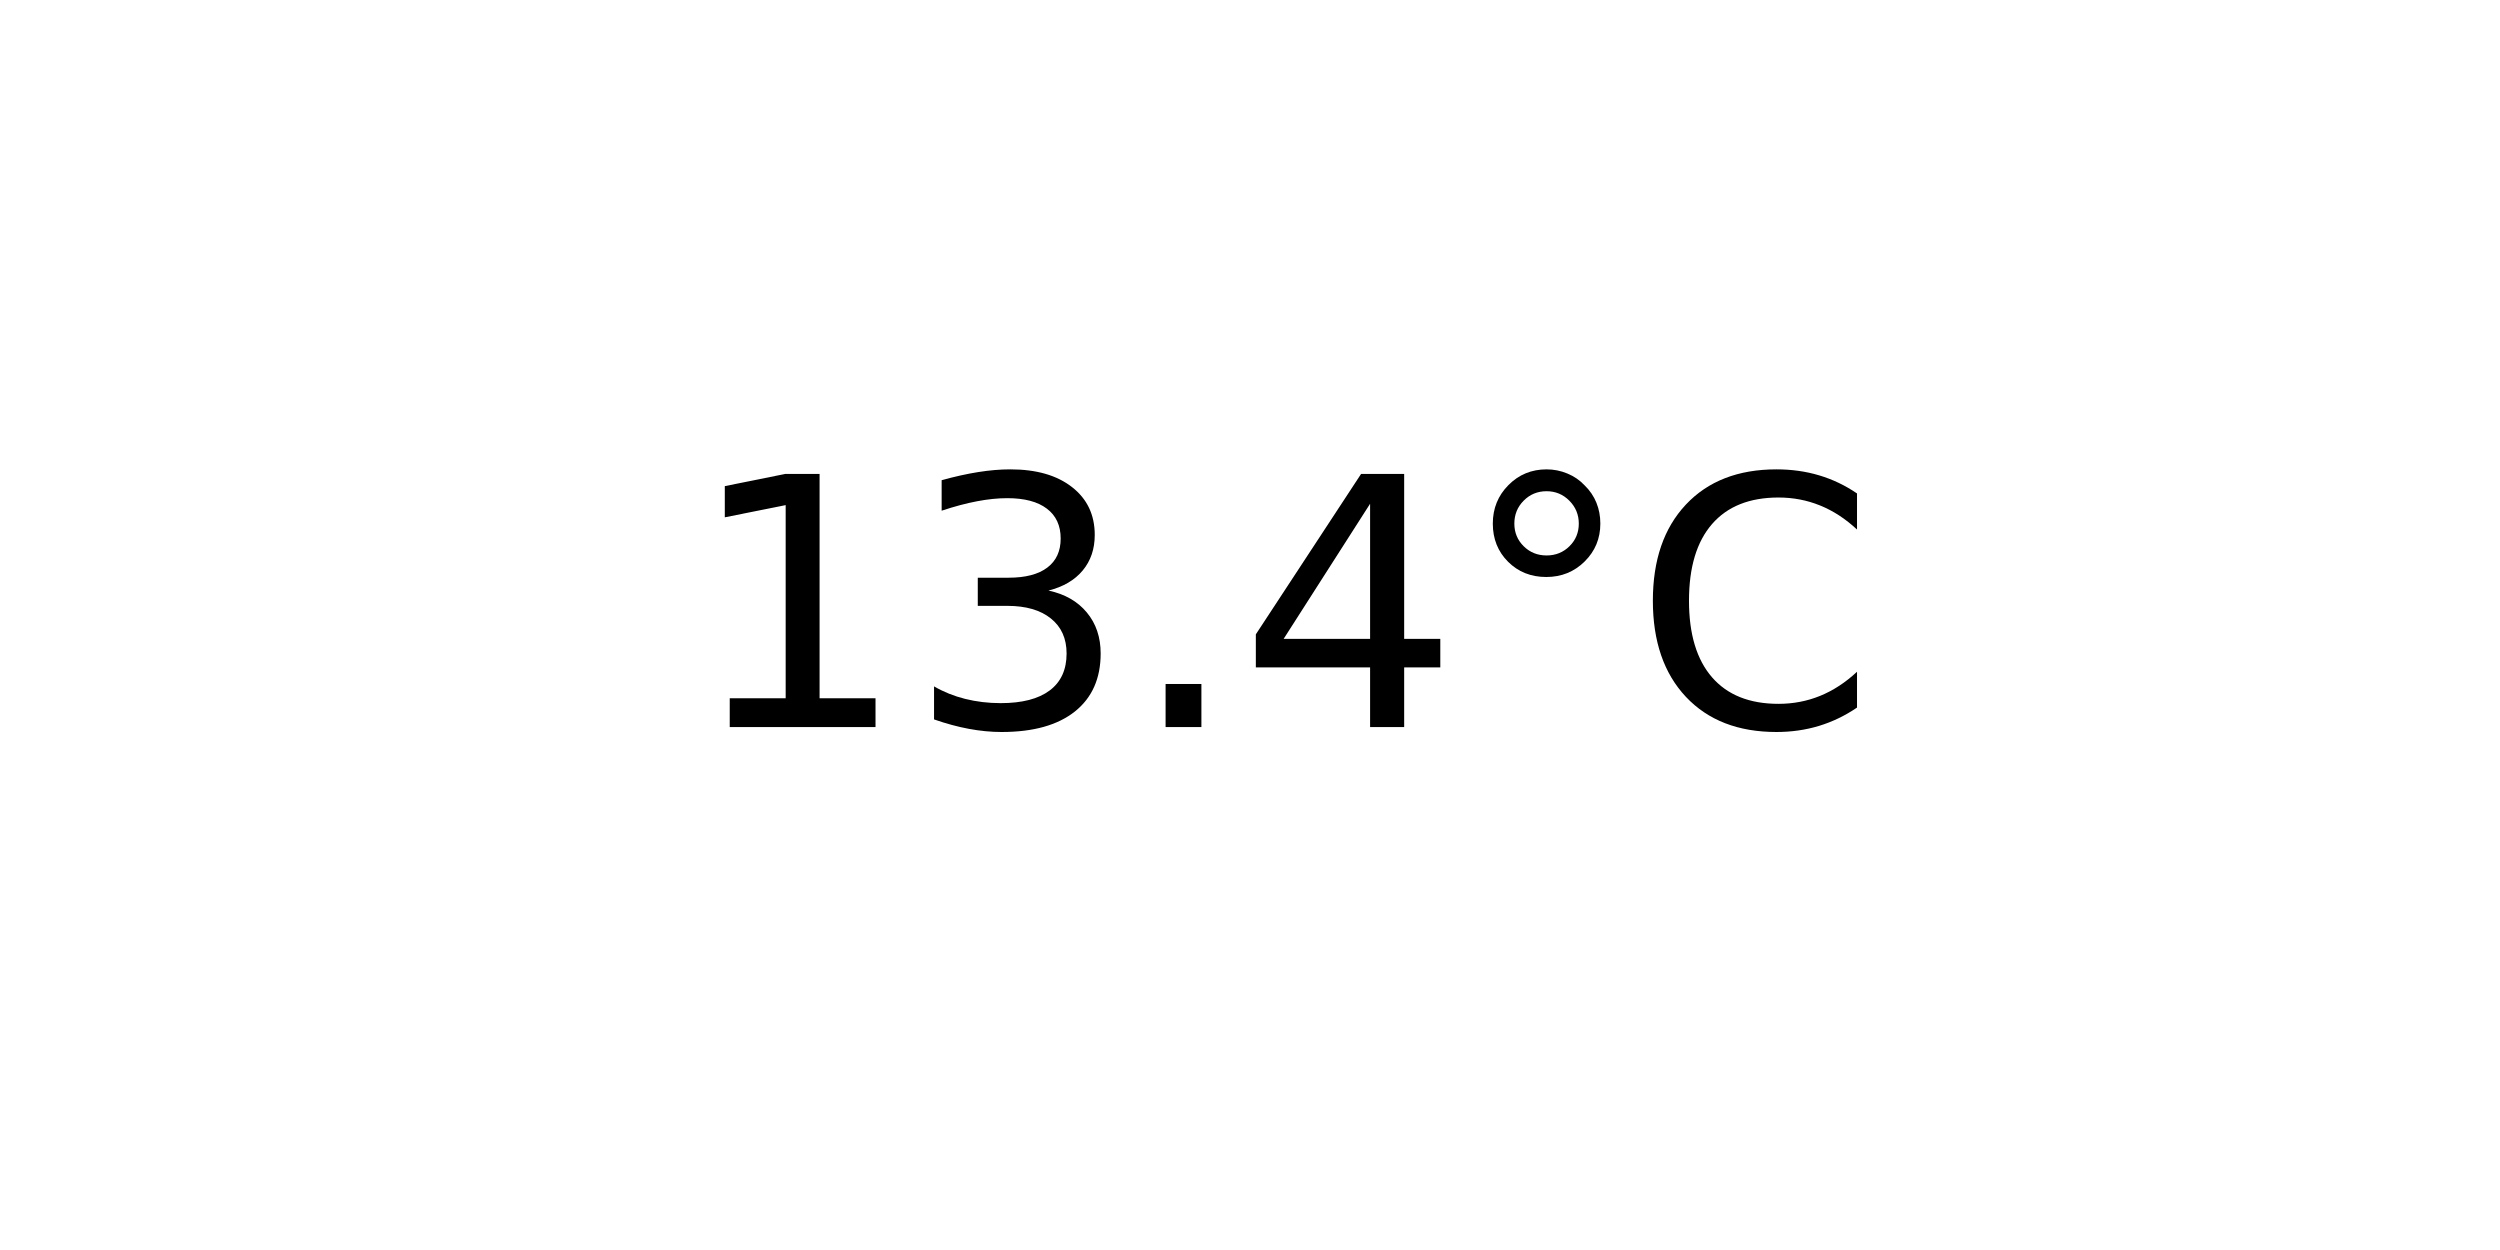
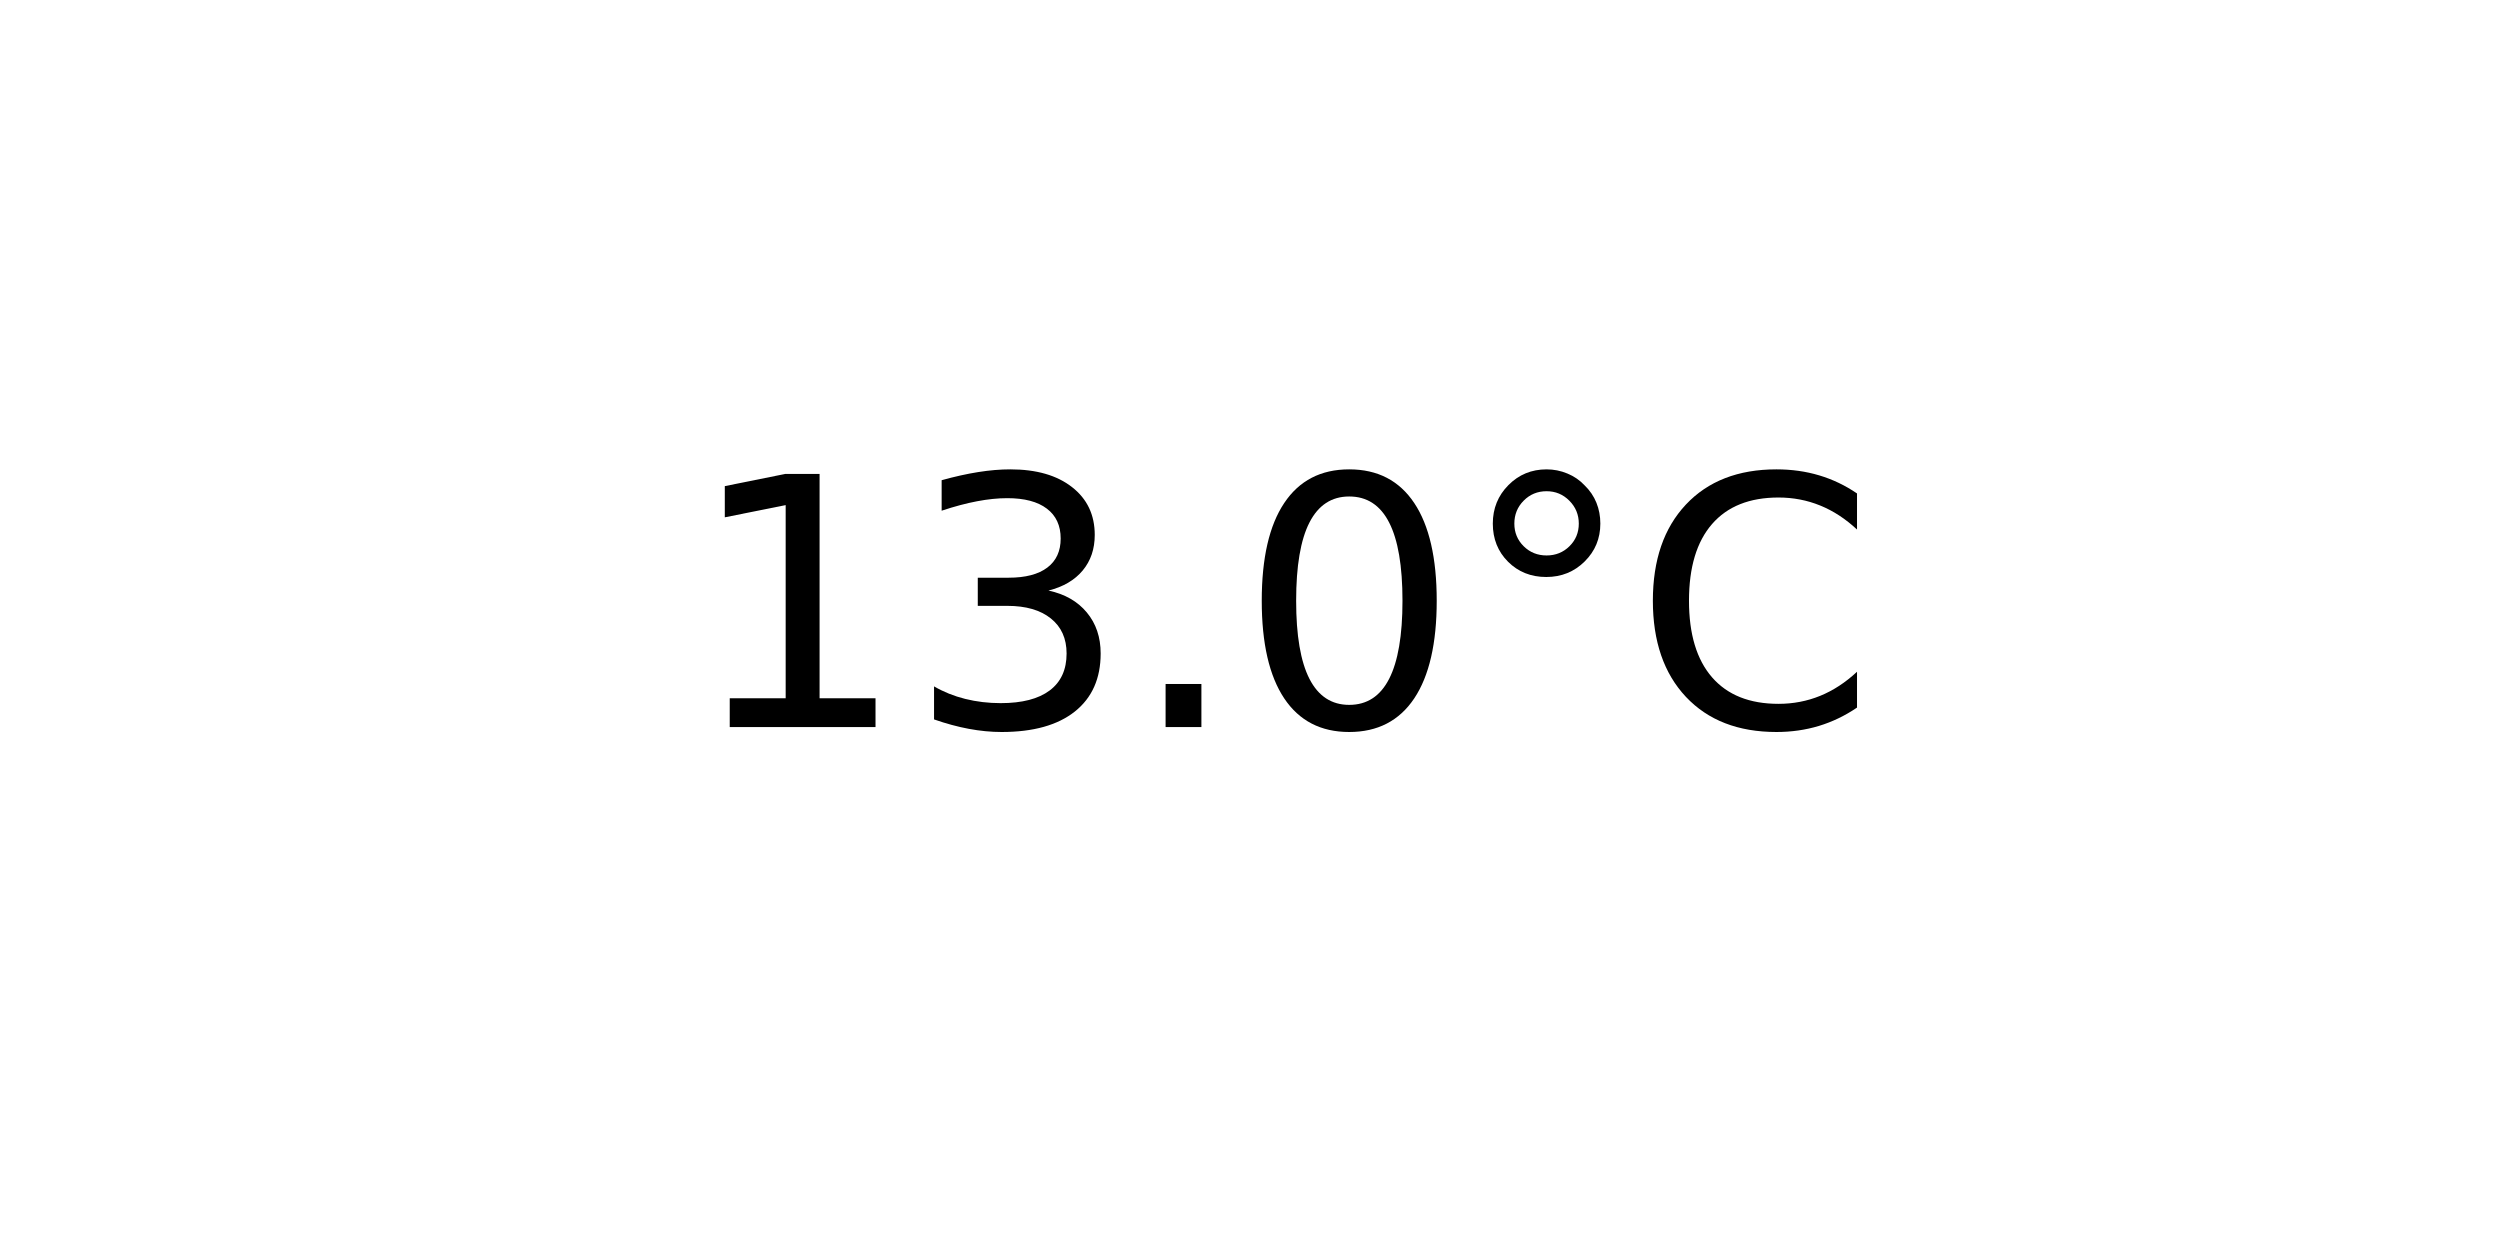
<svg xmlns="http://www.w3.org/2000/svg" xmlns:xlink="http://www.w3.org/1999/xlink" width="72pt" height="36pt" viewBox="0 0 72 36" version="1.1">
  <defs>
    <style type="text/css">*{stroke-linejoin: round; stroke-linecap: butt}</style>
  </defs>
  <g id="figure_1">
    <g id="axes_1">
      <g id="text_1">
        <g transform="translate(19.77578 20.93937) scale(0.1 -0.1)">
          <defs>
            <path id="DejaVuSans-31" d="M 794 531  L 1825 531  L 1825 4091  L 703 3866  L 703 4441  L 1819 4666  L 2450 4666  L 2450 531  L 3481 531  L 3481 0  L 794 0  L 794 531  z " transform="scale(0.015625)" />
            <path id="DejaVuSans-33" d="M 2597 2516  Q 3050 2419 3304 2112  Q 3559 1806 3559 1356  Q 3559 666 3084 287  Q 2609 -91 1734 -91  Q 1441 -91 1130 -33  Q 819 25 488 141  L 488 750  Q 750 597 1062 519  Q 1375 441 1716 441  Q 2309 441 2620 675  Q 2931 909 2931 1356  Q 2931 1769 2642 2001  Q 2353 2234 1838 2234  L 1294 2234  L 1294 2753  L 1863 2753  Q 2328 2753 2575 2939  Q 2822 3125 2822 3475  Q 2822 3834 2567 4026  Q 2313 4219 1838 4219  Q 1578 4219 1281 4162  Q 984 4106 628 3988  L 628 4550  Q 988 4650 1302 4700  Q 1616 4750 1894 4750  Q 2613 4750 3031 4423  Q 3450 4097 3450 3541  Q 3450 3153 3228 2886  Q 3006 2619 2597 2516  z " transform="scale(0.015625)" />
            <path id="DejaVuSans-2e" d="M 684 794  L 1344 794  L 1344 0  L 684 0  L 684 794  z " transform="scale(0.015625)" />
-             <path id="DejaVuSans-34" d="M 2419 4116  L 825 1625  L 2419 1625  L 2419 4116  z M 2253 4666  L 3047 4666  L 3047 1625  L 3713 1625  L 3713 1100  L 3047 1100  L 3047 0  L 2419 0  L 2419 1100  L 313 1100  L 313 1709  L 2253 4666  z " transform="scale(0.015625)" />
+             <path id="DejaVuSans-30" d="M 2034 4250  Q 1547 4250 1301 3770  Q 1056 3291 1056 2328  Q 1056 1369 1301 889  Q 1547 409 2034 409  Q 2525 409 2770 889  Q 3016 1369 3016 2328  Q 3016 3291 2770 3770  Q 2525 4250 2034 4250  z M 2034 4750  Q 2819 4750 3233 4129  Q 3647 3509 3647 2328  Q 3647 1150 3233 529  Q 2819 -91 2034 -91  Q 1250 -91 836 529  Q 422 1150 422 2328  Q 422 3509 836 4129  Q 1250 4750 2034 4750  z " transform="scale(0.015625)" />
            <path id="DejaVuSans-b0" d="M 1600 4347  Q 1350 4347 1178 4173  Q 1006 4000 1006 3750  Q 1006 3503 1178 3333  Q 1350 3163 1600 3163  Q 1850 3163 2022 3333  Q 2194 3503 2194 3750  Q 2194 3997 2020 4172  Q 1847 4347 1600 4347  z M 1600 4750  Q 1800 4750 1984 4673  Q 2169 4597 2303 4453  Q 2447 4313 2519 4134  Q 2591 3956 2591 3750  Q 2591 3338 2302 3052  Q 2013 2766 1594 2766  Q 1172 2766 890 3047  Q 609 3328 609 3750  Q 609 4169 896 4459  Q 1184 4750 1600 4750  z " transform="scale(0.015625)" />
            <path id="DejaVuSans-43" d="M 4122 4306  L 4122 3641  Q 3803 3938 3442 4084  Q 3081 4231 2675 4231  Q 1875 4231 1450 3742  Q 1025 3253 1025 2328  Q 1025 1406 1450 917  Q 1875 428 2675 428  Q 3081 428 3442 575  Q 3803 722 4122 1019  L 4122 359  Q 3791 134 3420 21  Q 3050 -91 2638 -91  Q 1578 -91 968 557  Q 359 1206 359 2328  Q 359 3453 968 4101  Q 1578 4750 2638 4750  Q 3056 4750 3426 4639  Q 3797 4528 4122 4306  z " transform="scale(0.015625)" />
          </defs>
          <use xlink:href="#DejaVuSans-31" />
          <use xlink:href="#DejaVuSans-33" x="63.623" />
          <use xlink:href="#DejaVuSans-2e" x="127.246" />
-           <use xlink:href="#DejaVuSans-34" x="159.033" />
+           <use xlink:href="#DejaVuSans-30" x="159.033" />
          <use xlink:href="#DejaVuSans-b0" x="222.656" />
          <use xlink:href="#DejaVuSans-43" x="272.656" />
        </g>
      </g>
    </g>
  </g>
</svg>
